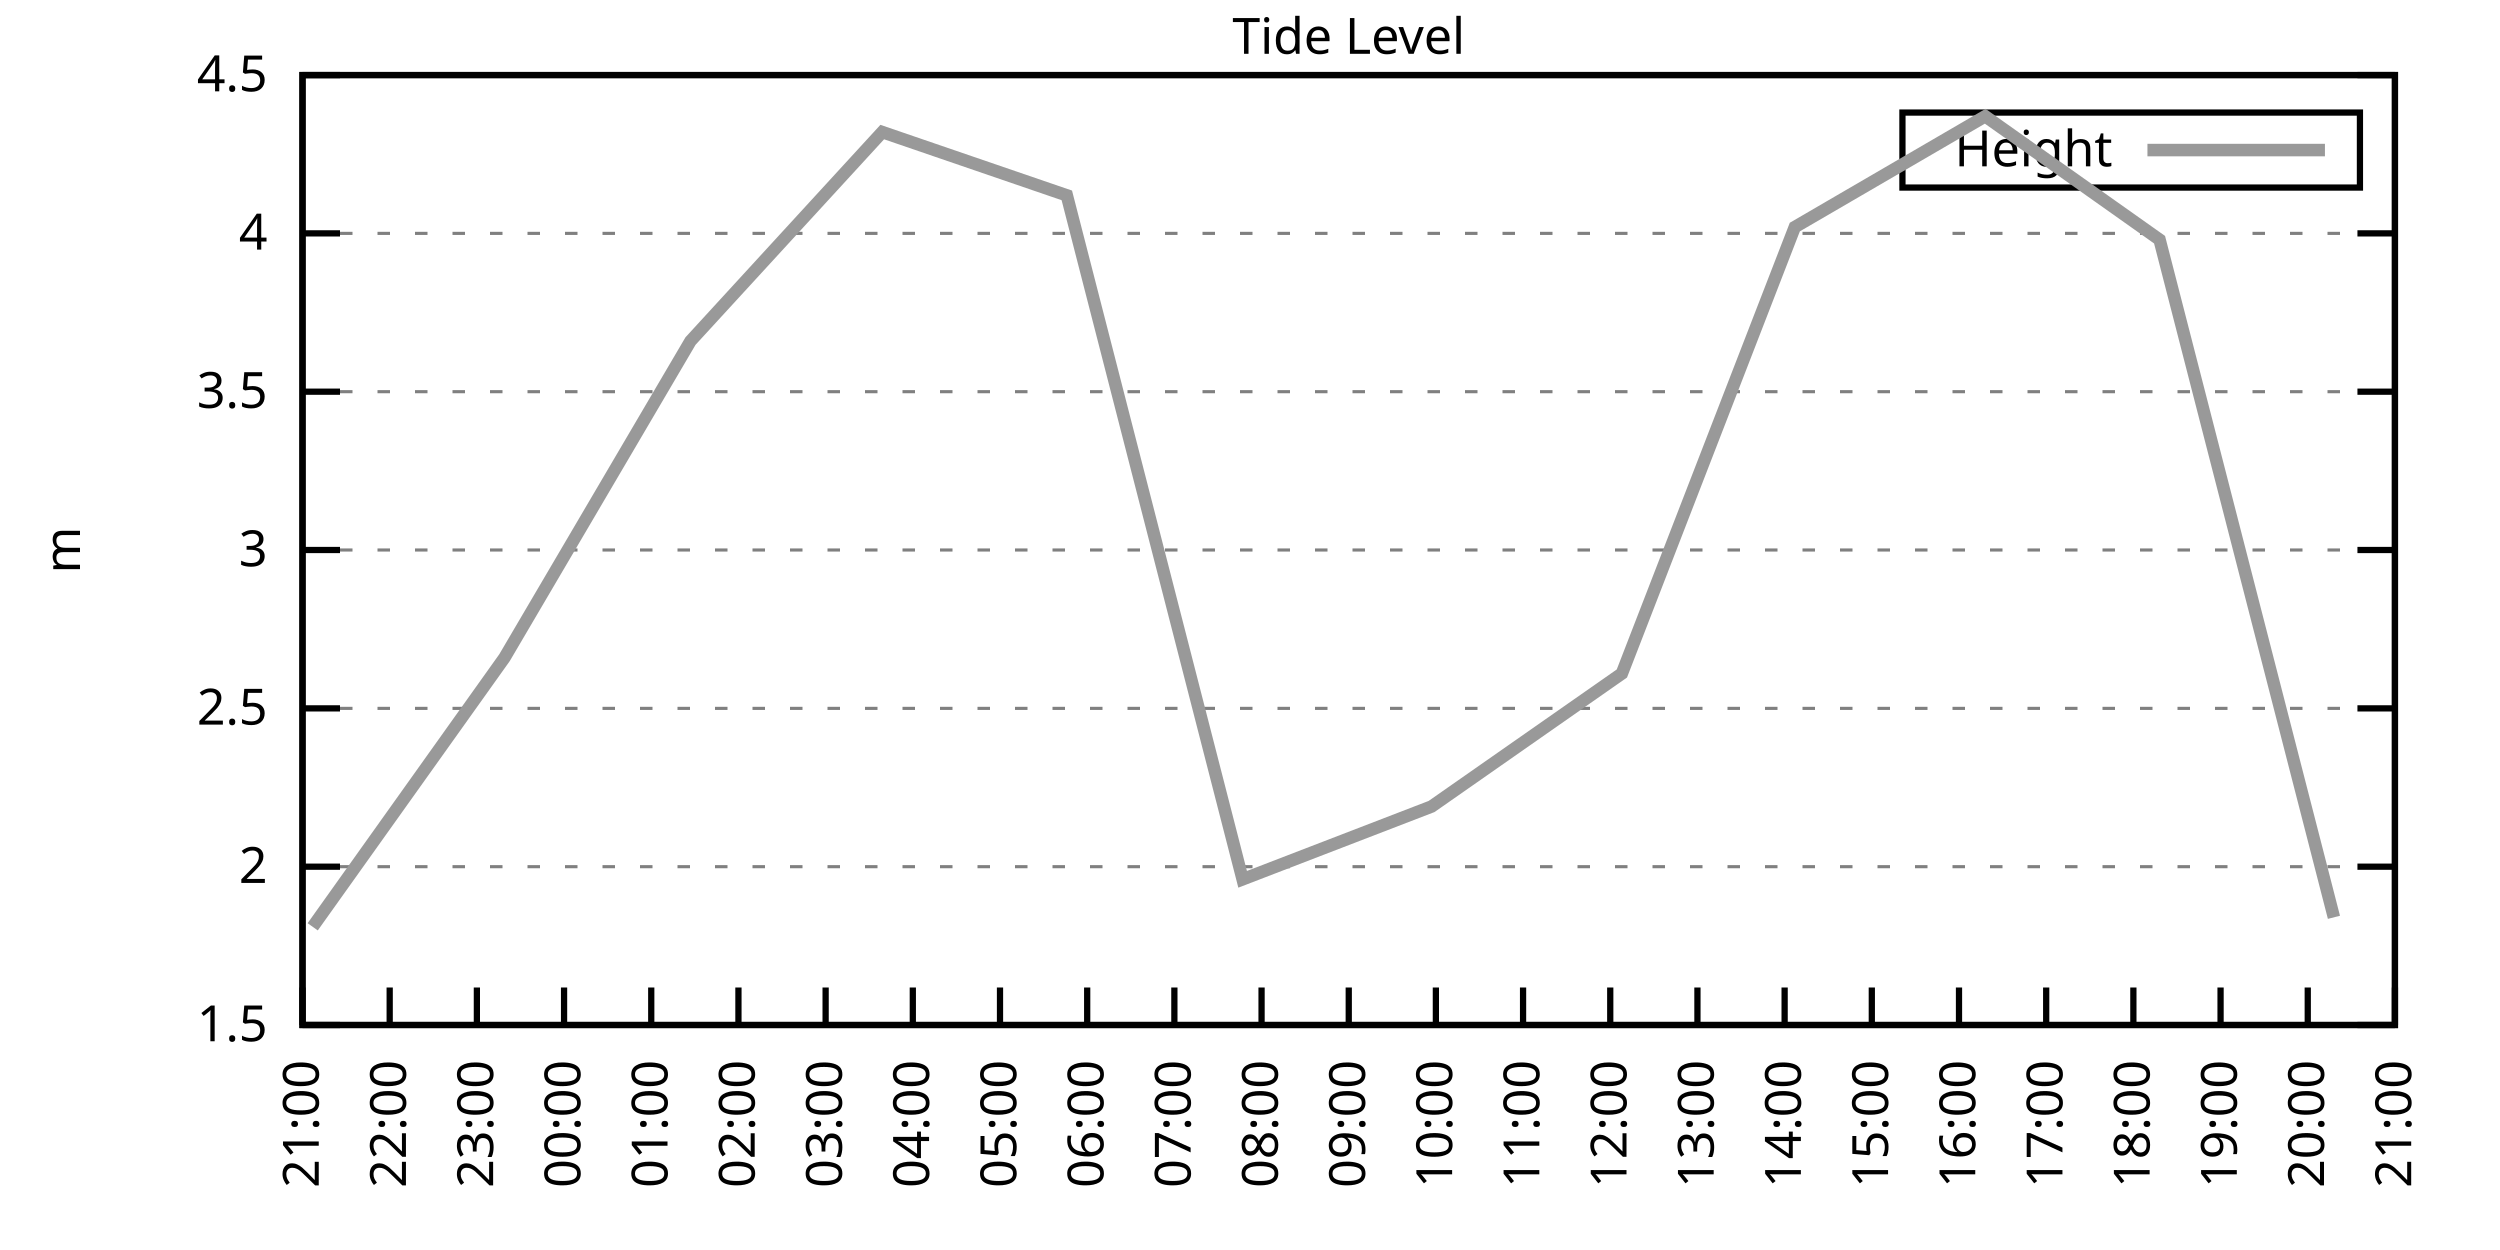
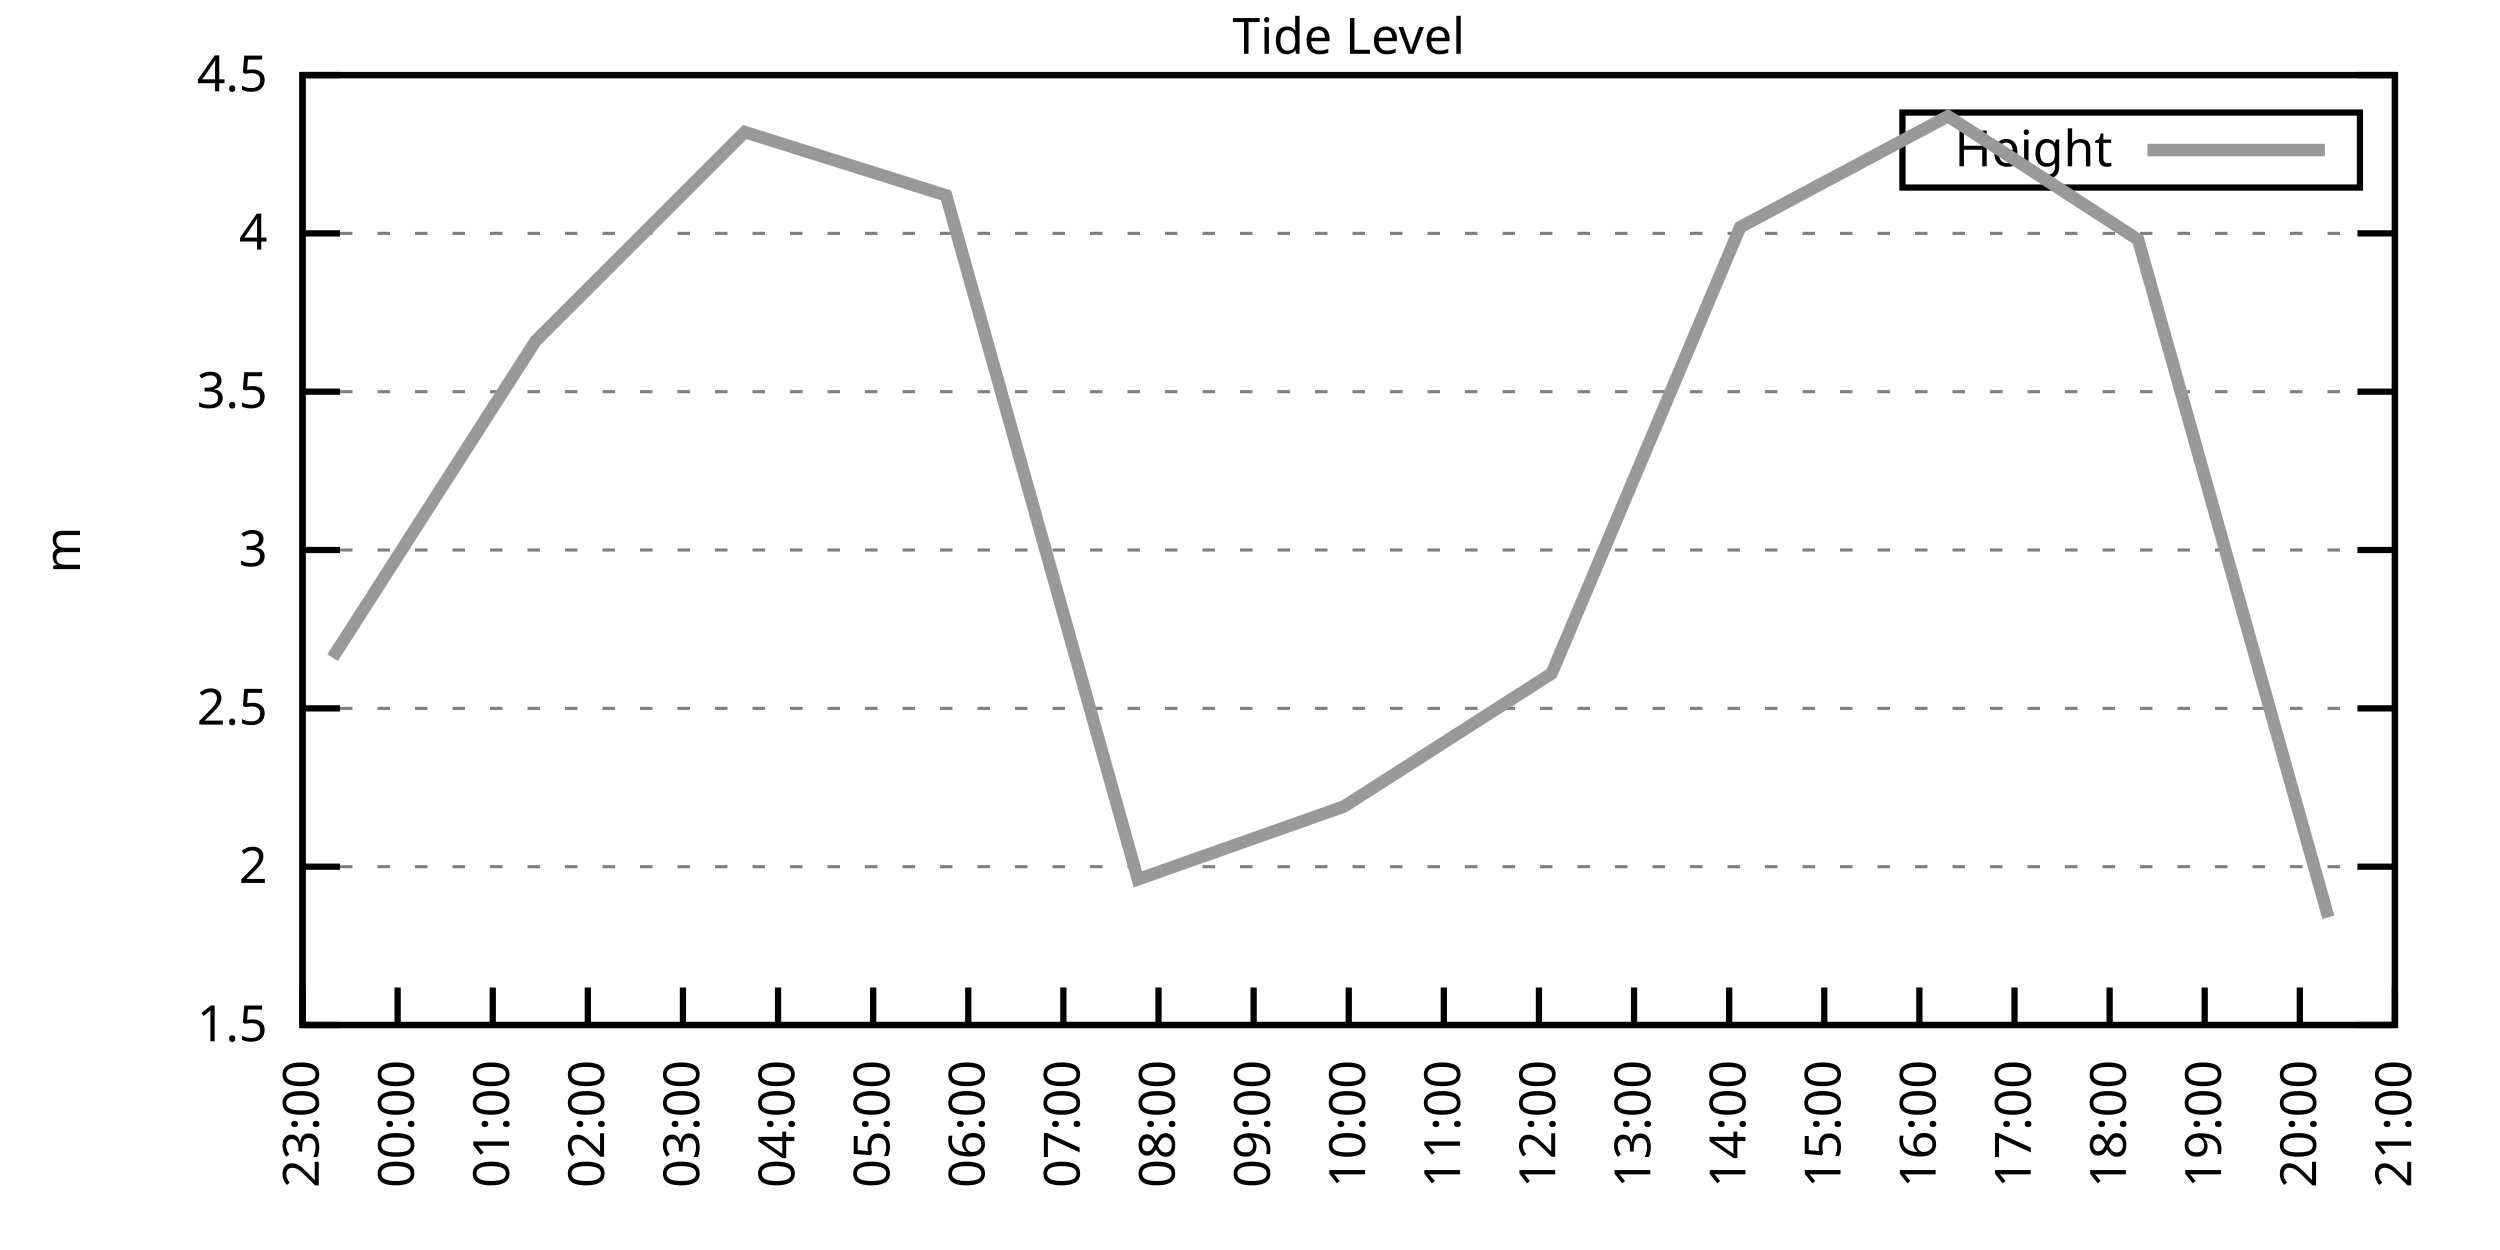
<svg xmlns="http://www.w3.org/2000/svg" xmlns:xlink="http://www.w3.org/1999/xlink" width="400" height="200" viewBox="0 0 400 200">
  <g id="gnuplot_canvas">
    <rect x="0" y="0" width="400" height="200" fill="none" />
    <defs>
      <circle id="gpDot" r="0.5" stroke-width="0.5" stroke="currentColor" />
      <path id="gpPt0" stroke-width="0.333" stroke="currentColor" d="M-1,0 h2 M0,-1 v2" />
      <path id="gpPt1" stroke-width="0.333" stroke="currentColor" d="M-1,-1 L1,1 M1,-1 L-1,1" />
      <path id="gpPt2" stroke-width="0.333" stroke="currentColor" d="M-1,0 L1,0 M0,-1 L0,1 M-1,-1 L1,1 M-1,1 L1,-1" />
      <rect id="gpPt3" stroke-width="0.333" stroke="currentColor" x="-1" y="-1" width="2" height="2" />
      <rect id="gpPt4" stroke-width="0.333" stroke="currentColor" fill="currentColor" x="-1" y="-1" width="2" height="2" />
      <circle id="gpPt5" stroke-width="0.333" stroke="currentColor" cx="0" cy="0" r="1" />
      <use xlink:href="#gpPt5" id="gpPt6" fill="currentColor" stroke="none" />
      <path id="gpPt7" stroke-width="0.333" stroke="currentColor" d="M0,-1.33 L-1.33,0.67 L1.33,0.67 z" />
      <use xlink:href="#gpPt7" id="gpPt8" fill="currentColor" stroke="none" />
      <use xlink:href="#gpPt7" id="gpPt9" stroke="currentColor" transform="rotate(180)" />
      <use xlink:href="#gpPt9" id="gpPt10" fill="currentColor" stroke="none" />
      <use xlink:href="#gpPt3" id="gpPt11" stroke="currentColor" transform="rotate(45)" />
      <use xlink:href="#gpPt11" id="gpPt12" fill="currentColor" stroke="none" />
      <path id="gpPt13" stroke-width="0.333" stroke="currentColor" d="M0,1.330 L1.265,0.411 L0.782,-1.067 L-0.782,-1.076 L-1.265,0.411 z" />
      <use xlink:href="#gpPt13" id="gpPt14" fill="currentColor" stroke="none" />
      <filter id="textbox" filterUnits="objectBoundingBox" x="0" y="0" height="1" width="1">
        <feFlood flood-color="white" flood-opacity="1" result="bgnd" />
        <feComposite in="SourceGraphic" in2="bgnd" operator="atop" />
      </filter>
      <filter id="greybox" filterUnits="objectBoundingBox" x="0" y="0" height="1" width="1">
        <feFlood flood-color="lightgrey" flood-opacity="1" result="grey" />
        <feComposite in="SourceGraphic" in2="grey" operator="atop" />
      </filter>
    </defs>
    <g fill="none" color="white" stroke="currentColor" stroke-width="1.00" stroke-linecap="butt" stroke-linejoin="miter">
</g>
    <g fill="none" color="black" stroke="currentColor" stroke-width="1.00" stroke-linecap="butt" stroke-linejoin="miter">
      <g stroke="none" shape-rendering="crispEdges">
        <polygon fill="rgb(255, 255, 255)" points="48.40,164.00 383.18,164.00 383.18,12.02 48.40,12.02 " />
      </g>
    </g>
    <g fill="none" color="black" stroke="currentColor" stroke-width="1.00" stroke-linecap="butt" stroke-linejoin="miter">
</g>
    <g fill="none" color="black" stroke="black" stroke-width="0.50" stroke-linecap="butt" stroke-linejoin="miter">
</g>
    <g fill="none" color="gray" stroke="currentColor" stroke-width="0.50" stroke-linecap="butt" stroke-linejoin="miter">
      <path stroke="gray" stroke-dasharray="2,4" class="gridline" d="M48.40,164.00 L383.19,164.00  " />
    </g>
    <g fill="none" color="gray" stroke="gray" stroke-width="1.00" stroke-linecap="butt" stroke-linejoin="miter">
</g>
    <g fill="none" color="black" stroke="currentColor" stroke-width="1.00" stroke-linecap="butt" stroke-linejoin="miter">
      <path stroke="black" d="M48.40,164.00 L54.40,164.00 M383.19,164.00 L377.19,164.00  " />
      <g transform="translate(42.80,166.60)" stroke="none" fill="black" font-family="Sans" font-size="8.00" text-anchor="end">
        <text>
          <tspan font-family="Sans"> 1.5</tspan>
        </text>
      </g>
    </g>
    <g fill="none" color="black" stroke="currentColor" stroke-width="1.00" stroke-linecap="butt" stroke-linejoin="miter">
</g>
    <g fill="none" color="black" stroke="black" stroke-width="0.50" stroke-linecap="butt" stroke-linejoin="miter">
</g>
    <g fill="none" color="gray" stroke="currentColor" stroke-width="0.50" stroke-linecap="butt" stroke-linejoin="miter">
      <path stroke="gray" stroke-dasharray="2,4" class="gridline" d="M48.40,138.67 L383.19,138.67  " />
    </g>
    <g fill="none" color="gray" stroke="gray" stroke-width="1.00" stroke-linecap="butt" stroke-linejoin="miter">
</g>
    <g fill="none" color="black" stroke="currentColor" stroke-width="1.00" stroke-linecap="butt" stroke-linejoin="miter">
      <path stroke="black" d="M48.40,138.67 L54.40,138.67 M383.19,138.67 L377.19,138.67  " />
      <g transform="translate(42.80,141.27)" stroke="none" fill="black" font-family="Sans" font-size="8.00" text-anchor="end">
        <text>
          <tspan font-family="Sans"> 2</tspan>
        </text>
      </g>
    </g>
    <g fill="none" color="black" stroke="currentColor" stroke-width="1.00" stroke-linecap="butt" stroke-linejoin="miter">
</g>
    <g fill="none" color="black" stroke="black" stroke-width="0.50" stroke-linecap="butt" stroke-linejoin="miter">
</g>
    <g fill="none" color="gray" stroke="currentColor" stroke-width="0.50" stroke-linecap="butt" stroke-linejoin="miter">
      <path stroke="gray" stroke-dasharray="2,4" class="gridline" d="M48.40,113.34 L383.19,113.34  " />
    </g>
    <g fill="none" color="gray" stroke="gray" stroke-width="1.00" stroke-linecap="butt" stroke-linejoin="miter">
</g>
    <g fill="none" color="black" stroke="currentColor" stroke-width="1.00" stroke-linecap="butt" stroke-linejoin="miter">
      <path stroke="black" d="M48.40,113.34 L54.40,113.34 M383.19,113.34 L377.19,113.34  " />
      <g transform="translate(42.80,115.94)" stroke="none" fill="black" font-family="Sans" font-size="8.00" text-anchor="end">
        <text>
          <tspan font-family="Sans"> 2.5</tspan>
        </text>
      </g>
    </g>
    <g fill="none" color="black" stroke="currentColor" stroke-width="1.00" stroke-linecap="butt" stroke-linejoin="miter">
</g>
    <g fill="none" color="black" stroke="black" stroke-width="0.50" stroke-linecap="butt" stroke-linejoin="miter">
</g>
    <g fill="none" color="gray" stroke="currentColor" stroke-width="0.50" stroke-linecap="butt" stroke-linejoin="miter">
      <path stroke="gray" stroke-dasharray="2,4" class="gridline" d="M48.40,88.00 L383.19,88.00  " />
    </g>
    <g fill="none" color="gray" stroke="gray" stroke-width="1.00" stroke-linecap="butt" stroke-linejoin="miter">
</g>
    <g fill="none" color="black" stroke="currentColor" stroke-width="1.00" stroke-linecap="butt" stroke-linejoin="miter">
      <path stroke="black" d="M48.40,88.00 L54.40,88.00 M383.19,88.00 L377.19,88.00  " />
      <g transform="translate(42.80,90.60)" stroke="none" fill="black" font-family="Sans" font-size="8.00" text-anchor="end">
        <text>
          <tspan font-family="Sans"> 3</tspan>
        </text>
      </g>
    </g>
    <g fill="none" color="black" stroke="currentColor" stroke-width="1.00" stroke-linecap="butt" stroke-linejoin="miter">
</g>
    <g fill="none" color="black" stroke="black" stroke-width="0.50" stroke-linecap="butt" stroke-linejoin="miter">
</g>
    <g fill="none" color="gray" stroke="currentColor" stroke-width="0.50" stroke-linecap="butt" stroke-linejoin="miter">
      <path stroke="gray" stroke-dasharray="2,4" class="gridline" d="M48.40,62.67 L383.19,62.67  " />
    </g>
    <g fill="none" color="gray" stroke="gray" stroke-width="1.00" stroke-linecap="butt" stroke-linejoin="miter">
</g>
    <g fill="none" color="black" stroke="currentColor" stroke-width="1.00" stroke-linecap="butt" stroke-linejoin="miter">
      <path stroke="black" d="M48.40,62.67 L54.40,62.67 M383.19,62.67 L377.19,62.67  " />
      <g transform="translate(42.80,65.27)" stroke="none" fill="black" font-family="Sans" font-size="8.00" text-anchor="end">
        <text>
          <tspan font-family="Sans"> 3.5</tspan>
        </text>
      </g>
    </g>
    <g fill="none" color="black" stroke="currentColor" stroke-width="1.00" stroke-linecap="butt" stroke-linejoin="miter">
</g>
    <g fill="none" color="black" stroke="black" stroke-width="0.50" stroke-linecap="butt" stroke-linejoin="miter">
</g>
    <g fill="none" color="gray" stroke="currentColor" stroke-width="0.50" stroke-linecap="butt" stroke-linejoin="miter">
      <path stroke="gray" stroke-dasharray="2,4" class="gridline" d="M48.40,37.34 L383.19,37.34  " />
    </g>
    <g fill="none" color="gray" stroke="gray" stroke-width="1.00" stroke-linecap="butt" stroke-linejoin="miter">
</g>
    <g fill="none" color="black" stroke="currentColor" stroke-width="1.00" stroke-linecap="butt" stroke-linejoin="miter">
      <path stroke="black" d="M48.40,37.34 L54.40,37.34 M383.19,37.34 L377.19,37.34  " />
      <g transform="translate(42.80,39.94)" stroke="none" fill="black" font-family="Sans" font-size="8.00" text-anchor="end">
        <text>
          <tspan font-family="Sans"> 4</tspan>
        </text>
      </g>
    </g>
    <g fill="none" color="black" stroke="currentColor" stroke-width="1.00" stroke-linecap="butt" stroke-linejoin="miter">
</g>
    <g fill="none" color="black" stroke="black" stroke-width="0.50" stroke-linecap="butt" stroke-linejoin="miter">
</g>
    <g fill="none" color="gray" stroke="currentColor" stroke-width="0.50" stroke-linecap="butt" stroke-linejoin="miter">
      <path stroke="gray" stroke-dasharray="2,4" class="gridline" d="M48.40,12.01 L383.19,12.01  " />
    </g>
    <g fill="none" color="gray" stroke="gray" stroke-width="1.00" stroke-linecap="butt" stroke-linejoin="miter">
</g>
    <g fill="none" color="black" stroke="currentColor" stroke-width="1.00" stroke-linecap="butt" stroke-linejoin="miter">
      <path stroke="black" d="M48.40,12.01 L54.40,12.01 M383.19,12.01 L377.19,12.01  " />
      <g transform="translate(42.80,14.61)" stroke="none" fill="black" font-family="Sans" font-size="8.00" text-anchor="end">
        <text>
          <tspan font-family="Sans"> 4.5</tspan>
        </text>
      </g>
    </g>
    <g fill="none" color="black" stroke="currentColor" stroke-width="1.00" stroke-linecap="butt" stroke-linejoin="miter">
      <path stroke="black" d="M48.40,164.00 L48.40,158.00  " />
      <g transform="translate(51.00,169.60) rotate(270.00)" stroke="none" fill="black" font-family="Sans" font-size="8.00" text-anchor="end">
        <text>
-           <tspan font-family="Sans">21:00</tspan>
-         </text>
-       </g>
-     </g>
-     <g fill="none" color="black" stroke="currentColor" stroke-width="1.00" stroke-linecap="butt" stroke-linejoin="miter">
-       <path stroke="black" d="M62.35,164.00 L62.35,158.00  " />
-       <g transform="translate(64.95,169.60) rotate(270.00)" stroke="none" fill="black" font-family="Sans" font-size="8.00" text-anchor="end">
-         <text>
-           <tspan font-family="Sans">22:00</tspan>
-         </text>
-       </g>
-     </g>
-     <g fill="none" color="black" stroke="currentColor" stroke-width="1.00" stroke-linecap="butt" stroke-linejoin="miter">
-       <path stroke="black" d="M76.30,164.00 L76.30,158.00  " />
-       <g transform="translate(78.90,169.60) rotate(270.00)" stroke="none" fill="black" font-family="Sans" font-size="8.00" text-anchor="end">
-         <text>
          <tspan font-family="Sans">23:00</tspan>
        </text>
      </g>
    </g>
    <g fill="none" color="black" stroke="currentColor" stroke-width="1.00" stroke-linecap="butt" stroke-linejoin="miter">
-       <path stroke="black" d="M90.25,164.00 L90.25,158.00  " />
-       <g transform="translate(92.85,169.60) rotate(270.00)" stroke="none" fill="black" font-family="Sans" font-size="8.00" text-anchor="end">
+       <path stroke="black" d="M63.62,164.00 L63.62,158.00  " />
+       <g transform="translate(66.22,169.60) rotate(270.00)" stroke="none" fill="black" font-family="Sans" font-size="8.00" text-anchor="end">
        <text>
          <tspan font-family="Sans">00:00</tspan>
        </text>
      </g>
    </g>
    <g fill="none" color="black" stroke="currentColor" stroke-width="1.00" stroke-linecap="butt" stroke-linejoin="miter">
-       <path stroke="black" d="M104.20,164.00 L104.20,158.00  " />
-       <g transform="translate(106.80,169.60) rotate(270.00)" stroke="none" fill="black" font-family="Sans" font-size="8.00" text-anchor="end">
+       <path stroke="black" d="M78.84,164.00 L78.84,158.00  " />
+       <g transform="translate(81.44,169.60) rotate(270.00)" stroke="none" fill="black" font-family="Sans" font-size="8.00" text-anchor="end">
        <text>
          <tspan font-family="Sans">01:00</tspan>
        </text>
      </g>
    </g>
    <g fill="none" color="black" stroke="currentColor" stroke-width="1.00" stroke-linecap="butt" stroke-linejoin="miter">
-       <path stroke="black" d="M118.15,164.00 L118.15,158.00  " />
-       <g transform="translate(120.75,169.60) rotate(270.00)" stroke="none" fill="black" font-family="Sans" font-size="8.00" text-anchor="end">
+       <path stroke="black" d="M94.05,164.00 L94.05,158.00  " />
+       <g transform="translate(96.65,169.60) rotate(270.00)" stroke="none" fill="black" font-family="Sans" font-size="8.00" text-anchor="end">
        <text>
          <tspan font-family="Sans">02:00</tspan>
        </text>
      </g>
    </g>
    <g fill="none" color="black" stroke="currentColor" stroke-width="1.00" stroke-linecap="butt" stroke-linejoin="miter">
-       <path stroke="black" d="M132.10,164.00 L132.10,158.00  " />
-       <g transform="translate(134.70,169.60) rotate(270.00)" stroke="none" fill="black" font-family="Sans" font-size="8.00" text-anchor="end">
+       <path stroke="black" d="M109.27,164.00 L109.27,158.00  " />
+       <g transform="translate(111.87,169.60) rotate(270.00)" stroke="none" fill="black" font-family="Sans" font-size="8.00" text-anchor="end">
        <text>
          <tspan font-family="Sans">03:00</tspan>
        </text>
      </g>
    </g>
    <g fill="none" color="black" stroke="currentColor" stroke-width="1.00" stroke-linecap="butt" stroke-linejoin="miter">
-       <path stroke="black" d="M146.05,164.00 L146.05,158.00  " />
-       <g transform="translate(148.65,169.60) rotate(270.00)" stroke="none" fill="black" font-family="Sans" font-size="8.00" text-anchor="end">
+       <path stroke="black" d="M124.49,164.00 L124.49,158.00  " />
+       <g transform="translate(127.09,169.60) rotate(270.00)" stroke="none" fill="black" font-family="Sans" font-size="8.00" text-anchor="end">
        <text>
          <tspan font-family="Sans">04:00</tspan>
        </text>
      </g>
    </g>
    <g fill="none" color="black" stroke="currentColor" stroke-width="1.00" stroke-linecap="butt" stroke-linejoin="miter">
-       <path stroke="black" d="M160.00,164.00 L160.00,158.00  " />
-       <g transform="translate(162.60,169.60) rotate(270.00)" stroke="none" fill="black" font-family="Sans" font-size="8.00" text-anchor="end">
+       <path stroke="black" d="M139.71,164.00 L139.71,158.00  " />
+       <g transform="translate(142.31,169.60) rotate(270.00)" stroke="none" fill="black" font-family="Sans" font-size="8.00" text-anchor="end">
        <text>
          <tspan font-family="Sans">05:00</tspan>
        </text>
      </g>
    </g>
    <g fill="none" color="black" stroke="currentColor" stroke-width="1.00" stroke-linecap="butt" stroke-linejoin="miter">
-       <path stroke="black" d="M173.95,164.00 L173.95,158.00  " />
-       <g transform="translate(176.55,169.60) rotate(270.00)" stroke="none" fill="black" font-family="Sans" font-size="8.00" text-anchor="end">
+       <path stroke="black" d="M154.92,164.00 L154.92,158.00  " />
+       <g transform="translate(157.52,169.60) rotate(270.00)" stroke="none" fill="black" font-family="Sans" font-size="8.00" text-anchor="end">
        <text>
          <tspan font-family="Sans">06:00</tspan>
        </text>
      </g>
    </g>
    <g fill="none" color="black" stroke="currentColor" stroke-width="1.00" stroke-linecap="butt" stroke-linejoin="miter">
-       <path stroke="black" d="M187.90,164.00 L187.90,158.00  " />
-       <g transform="translate(190.50,169.60) rotate(270.00)" stroke="none" fill="black" font-family="Sans" font-size="8.00" text-anchor="end">
+       <path stroke="black" d="M170.14,164.00 L170.14,158.00  " />
+       <g transform="translate(172.74,169.60) rotate(270.00)" stroke="none" fill="black" font-family="Sans" font-size="8.00" text-anchor="end">
        <text>
          <tspan font-family="Sans">07:00</tspan>
        </text>
      </g>
    </g>
    <g fill="none" color="black" stroke="currentColor" stroke-width="1.00" stroke-linecap="butt" stroke-linejoin="miter">
-       <path stroke="black" d="M201.85,164.00 L201.85,158.00  " />
-       <g transform="translate(204.45,169.60) rotate(270.00)" stroke="none" fill="black" font-family="Sans" font-size="8.00" text-anchor="end">
+       <path stroke="black" d="M185.36,164.00 L185.36,158.00  " />
+       <g transform="translate(187.96,169.60) rotate(270.00)" stroke="none" fill="black" font-family="Sans" font-size="8.00" text-anchor="end">
        <text>
          <tspan font-family="Sans">08:00</tspan>
+         </text>
+       </g>
+     </g>
+     <g fill="none" color="black" stroke="currentColor" stroke-width="1.00" stroke-linecap="butt" stroke-linejoin="miter">
+       <path stroke="black" d="M200.58,164.00 L200.58,158.00  " />
+       <g transform="translate(203.18,169.60) rotate(270.00)" stroke="none" fill="black" font-family="Sans" font-size="8.00" text-anchor="end">
+         <text>
+           <tspan font-family="Sans">09:00</tspan>
        </text>
      </g>
    </g>
    <g fill="none" color="black" stroke="currentColor" stroke-width="1.00" stroke-linecap="butt" stroke-linejoin="miter">
      <path stroke="black" d="M215.80,164.00 L215.80,158.00  " />
      <g transform="translate(218.40,169.60) rotate(270.00)" stroke="none" fill="black" font-family="Sans" font-size="8.00" text-anchor="end">
        <text>
-           <tspan font-family="Sans">09:00</tspan>
-         </text>
-       </g>
-     </g>
-     <g fill="none" color="black" stroke="currentColor" stroke-width="1.00" stroke-linecap="butt" stroke-linejoin="miter">
-       <path stroke="black" d="M229.74,164.00 L229.74,158.00  " />
-       <g transform="translate(232.34,169.60) rotate(270.00)" stroke="none" fill="black" font-family="Sans" font-size="8.00" text-anchor="end">
-         <text>
          <tspan font-family="Sans">10:00</tspan>
        </text>
      </g>
    </g>
    <g fill="none" color="black" stroke="currentColor" stroke-width="1.00" stroke-linecap="butt" stroke-linejoin="miter">
-       <path stroke="black" d="M243.69,164.00 L243.69,158.00  " />
-       <g transform="translate(246.29,169.60) rotate(270.00)" stroke="none" fill="black" font-family="Sans" font-size="8.00" text-anchor="end">
+       <path stroke="black" d="M231.01,164.00 L231.01,158.00  " />
+       <g transform="translate(233.61,169.60) rotate(270.00)" stroke="none" fill="black" font-family="Sans" font-size="8.00" text-anchor="end">
        <text>
          <tspan font-family="Sans">11:00</tspan>
        </text>
      </g>
    </g>
    <g fill="none" color="black" stroke="currentColor" stroke-width="1.00" stroke-linecap="butt" stroke-linejoin="miter">
-       <path stroke="black" d="M257.64,164.00 L257.64,158.00  " />
-       <g transform="translate(260.24,169.60) rotate(270.00)" stroke="none" fill="black" font-family="Sans" font-size="8.00" text-anchor="end">
+       <path stroke="black" d="M246.23,164.00 L246.23,158.00  " />
+       <g transform="translate(248.83,169.60) rotate(270.00)" stroke="none" fill="black" font-family="Sans" font-size="8.00" text-anchor="end">
        <text>
          <tspan font-family="Sans">12:00</tspan>
        </text>
      </g>
    </g>
    <g fill="none" color="black" stroke="currentColor" stroke-width="1.00" stroke-linecap="butt" stroke-linejoin="miter">
-       <path stroke="black" d="M271.59,164.00 L271.59,158.00  " />
-       <g transform="translate(274.19,169.60) rotate(270.00)" stroke="none" fill="black" font-family="Sans" font-size="8.00" text-anchor="end">
+       <path stroke="black" d="M261.45,164.00 L261.45,158.00  " />
+       <g transform="translate(264.05,169.60) rotate(270.00)" stroke="none" fill="black" font-family="Sans" font-size="8.00" text-anchor="end">
        <text>
          <tspan font-family="Sans">13:00</tspan>
        </text>
      </g>
    </g>
    <g fill="none" color="black" stroke="currentColor" stroke-width="1.00" stroke-linecap="butt" stroke-linejoin="miter">
-       <path stroke="black" d="M285.54,164.00 L285.54,158.00  " />
-       <g transform="translate(288.14,169.60) rotate(270.00)" stroke="none" fill="black" font-family="Sans" font-size="8.00" text-anchor="end">
+       <path stroke="black" d="M276.67,164.00 L276.67,158.00  " />
+       <g transform="translate(279.27,169.60) rotate(270.00)" stroke="none" fill="black" font-family="Sans" font-size="8.00" text-anchor="end">
        <text>
          <tspan font-family="Sans">14:00</tspan>
        </text>
      </g>
    </g>
    <g fill="none" color="black" stroke="currentColor" stroke-width="1.00" stroke-linecap="butt" stroke-linejoin="miter">
-       <path stroke="black" d="M299.49,164.00 L299.49,158.00  " />
-       <g transform="translate(302.09,169.60) rotate(270.00)" stroke="none" fill="black" font-family="Sans" font-size="8.00" text-anchor="end">
+       <path stroke="black" d="M291.88,164.00 L291.88,158.00  " />
+       <g transform="translate(294.48,169.60) rotate(270.00)" stroke="none" fill="black" font-family="Sans" font-size="8.00" text-anchor="end">
        <text>
          <tspan font-family="Sans">15:00</tspan>
        </text>
      </g>
    </g>
    <g fill="none" color="black" stroke="currentColor" stroke-width="1.00" stroke-linecap="butt" stroke-linejoin="miter">
-       <path stroke="black" d="M313.44,164.00 L313.44,158.00  " />
-       <g transform="translate(316.04,169.60) rotate(270.00)" stroke="none" fill="black" font-family="Sans" font-size="8.00" text-anchor="end">
+       <path stroke="black" d="M307.10,164.00 L307.10,158.00  " />
+       <g transform="translate(309.70,169.60) rotate(270.00)" stroke="none" fill="black" font-family="Sans" font-size="8.00" text-anchor="end">
        <text>
          <tspan font-family="Sans">16:00</tspan>
        </text>
      </g>
    </g>
    <g fill="none" color="black" stroke="currentColor" stroke-width="1.00" stroke-linecap="butt" stroke-linejoin="miter">
-       <path stroke="black" d="M327.39,164.00 L327.39,158.00  " />
-       <g transform="translate(329.99,169.60) rotate(270.00)" stroke="none" fill="black" font-family="Sans" font-size="8.00" text-anchor="end">
+       <path stroke="black" d="M322.32,164.00 L322.32,158.00  " />
+       <g transform="translate(324.92,169.60) rotate(270.00)" stroke="none" fill="black" font-family="Sans" font-size="8.00" text-anchor="end">
        <text>
          <tspan font-family="Sans">17:00</tspan>
        </text>
      </g>
    </g>
    <g fill="none" color="black" stroke="currentColor" stroke-width="1.00" stroke-linecap="butt" stroke-linejoin="miter">
-       <path stroke="black" d="M341.34,164.00 L341.34,158.00  " />
-       <g transform="translate(343.94,169.60) rotate(270.00)" stroke="none" fill="black" font-family="Sans" font-size="8.00" text-anchor="end">
+       <path stroke="black" d="M337.54,164.00 L337.54,158.00  " />
+       <g transform="translate(340.14,169.60) rotate(270.00)" stroke="none" fill="black" font-family="Sans" font-size="8.00" text-anchor="end">
        <text>
          <tspan font-family="Sans">18:00</tspan>
        </text>
      </g>
    </g>
    <g fill="none" color="black" stroke="currentColor" stroke-width="1.00" stroke-linecap="butt" stroke-linejoin="miter">
-       <path stroke="black" d="M355.29,164.00 L355.29,158.00  " />
-       <g transform="translate(357.89,169.60) rotate(270.00)" stroke="none" fill="black" font-family="Sans" font-size="8.00" text-anchor="end">
+       <path stroke="black" d="M352.75,164.00 L352.75,158.00  " />
+       <g transform="translate(355.35,169.60) rotate(270.00)" stroke="none" fill="black" font-family="Sans" font-size="8.00" text-anchor="end">
        <text>
          <tspan font-family="Sans">19:00</tspan>
        </text>
      </g>
    </g>
    <g fill="none" color="black" stroke="currentColor" stroke-width="1.00" stroke-linecap="butt" stroke-linejoin="miter">
-       <path stroke="black" d="M369.24,164.00 L369.24,158.00  " />
-       <g transform="translate(371.84,169.60) rotate(270.00)" stroke="none" fill="black" font-family="Sans" font-size="8.00" text-anchor="end">
+       <path stroke="black" d="M367.97,164.00 L367.97,158.00  " />
+       <g transform="translate(370.57,169.60) rotate(270.00)" stroke="none" fill="black" font-family="Sans" font-size="8.00" text-anchor="end">
        <text>
          <tspan font-family="Sans">20:00</tspan>
        </text>
      </g>
    </g>
    <g fill="none" color="black" stroke="currentColor" stroke-width="1.00" stroke-linecap="butt" stroke-linejoin="miter">
      <path stroke="black" d="M383.19,164.00 L383.19,158.00  " />
      <g transform="translate(385.79,169.60) rotate(270.00)" stroke="none" fill="black" font-family="Sans" font-size="8.00" text-anchor="end">
        <text>
          <tspan font-family="Sans">21:00</tspan>
        </text>
      </g>
    </g>
    <g fill="none" color="black" stroke="currentColor" stroke-width="1.00" stroke-linecap="butt" stroke-linejoin="miter">
</g>
    <g fill="none" color="black" stroke="currentColor" stroke-width="1.00" stroke-linecap="butt" stroke-linejoin="miter">
      <path stroke="black" d="M48.40,12.01 L48.40,164.00 L383.19,164.00 L383.19,12.01 L48.40,12.01 Z  " />
    </g>
    <g fill="none" color="black" stroke="currentColor" stroke-width="1.00" stroke-linecap="butt" stroke-linejoin="miter">
</g>
    <g fill="none" color="black" stroke="currentColor" stroke-width="1.00" stroke-linecap="butt" stroke-linejoin="miter">
      <path stroke="black" d="M304.39,30.01 L304.39,18.01 L377.59,18.01 L377.59,30.01 L304.39,30.01 Z  " />
    </g>
    <g id="Tide_level_plot_1">
      <g fill="none" color="white" stroke="black" stroke-width="2.00" stroke-linecap="butt" stroke-linejoin="miter">
</g>
      <g fill="none" color="black" stroke="currentColor" stroke-width="2.00" stroke-linecap="butt" stroke-linejoin="miter">
        <g transform="translate(337.99,26.61)" stroke="none" fill="black" font-family="Sans" font-size="8.00" text-anchor="end">
          <text>
            <tspan font-family="Sans">Height</tspan>
          </text>
        </g>
      </g>
      <g fill="none" color="black" stroke="currentColor" stroke-width="2.00" stroke-linecap="butt" stroke-linejoin="miter">
-         <path stroke="rgb(153, 153, 153)" d="M343.59,24.01 L371.99,24.01 M50.03,148.29 L80.72,105.23 L110.48,54.57 L141.16,21.13 L170.69,31.26 L198.82,140.69   L229.05,129.04 L259.50,107.76 L287.17,36.33 L317.63,18.60 L345.53,38.35 L373.43,146.77  " />
+         <path stroke="rgb(153, 153, 153)" d="M343.59,24.01 L371.99,24.01 M53.22,105.23 L85.68,54.57 L119.16,21.13 L151.37,31.26 L182.06,140.69 L215.03,129.04   L248.26,107.76 L278.44,36.33 L311.67,18.60 L342.10,38.35 L372.54,146.77  " />
      </g>
    </g>
    <g fill="none" color="black" stroke="currentColor" stroke-width="2.00" stroke-linecap="butt" stroke-linejoin="miter">
</g>
    <g fill="none" color="black" stroke="black" stroke-width="1.00" stroke-linecap="butt" stroke-linejoin="miter">
</g>
    <g fill="none" color="black" stroke="currentColor" stroke-width="1.00" stroke-linecap="butt" stroke-linejoin="miter">
      <path stroke="black" d="M48.40,12.01 L48.40,164.00 L383.19,164.00 L383.19,12.01 L48.40,12.01 Z  " />
      <g transform="translate(12.80,88.01) rotate(270.00)" stroke="none" fill="black" font-family="Sans" font-size="8.00" text-anchor="middle">
        <text>
          <tspan font-family="Sans">m</tspan>
        </text>
      </g>
    </g>
    <g fill="none" color="black" stroke="currentColor" stroke-width="1.00" stroke-linecap="butt" stroke-linejoin="miter">
</g>
    <g fill="none" color="black" stroke="currentColor" stroke-width="1.00" stroke-linecap="butt" stroke-linejoin="miter">
      <g transform="translate(215.79,8.61)" stroke="none" fill="black" font-family="Sans" font-size="8.00" text-anchor="middle">
        <text>
          <tspan font-family="Sans">Tide Level</tspan>
        </text>
      </g>
    </g>
    <g fill="none" color="black" stroke="currentColor" stroke-width="1.00" stroke-linecap="butt" stroke-linejoin="miter">
</g>
  </g>
</svg>
